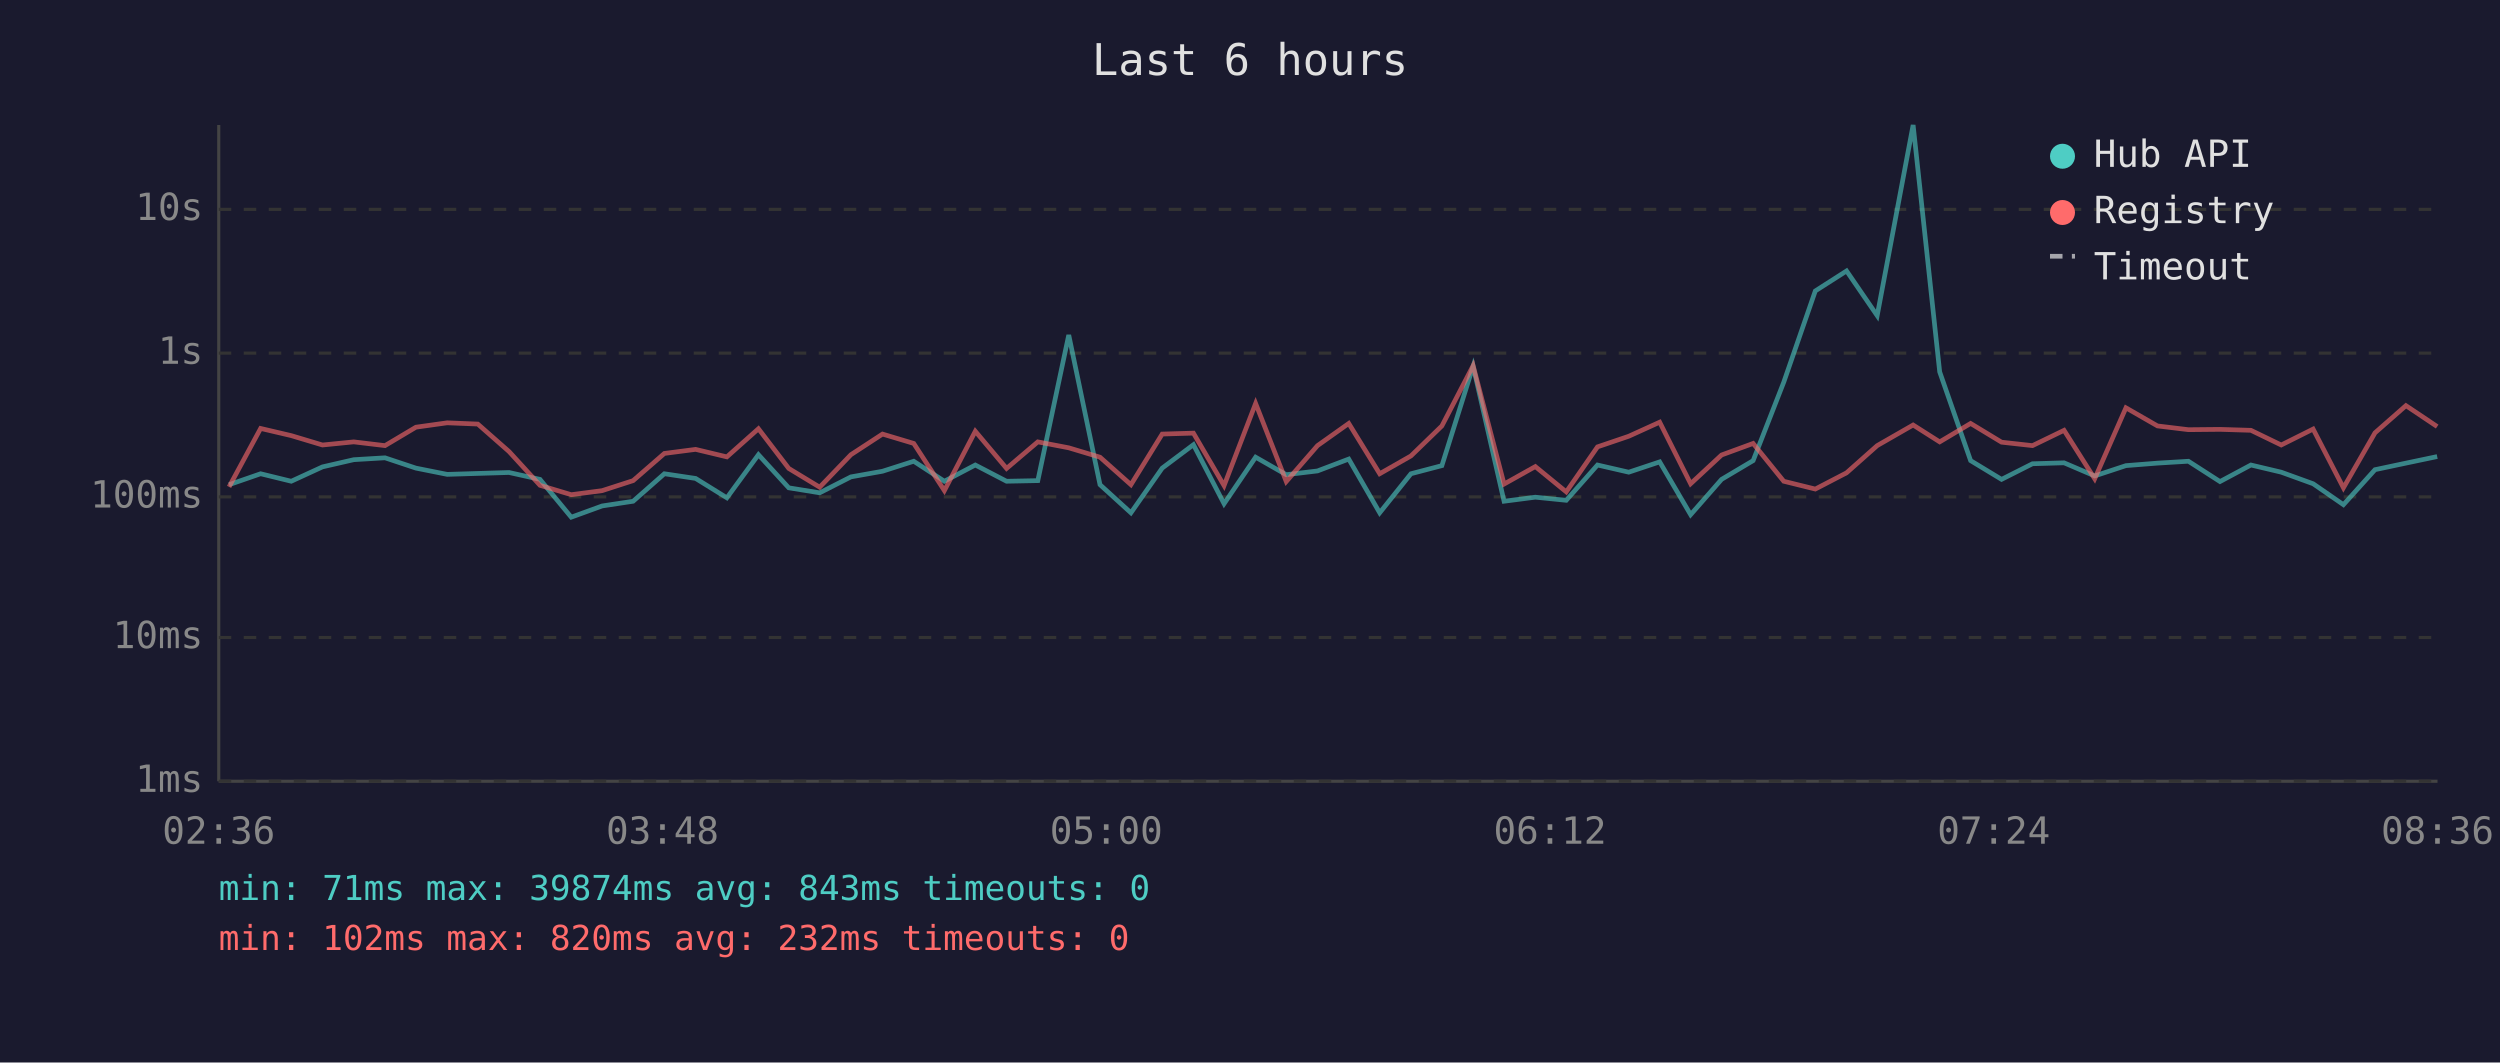
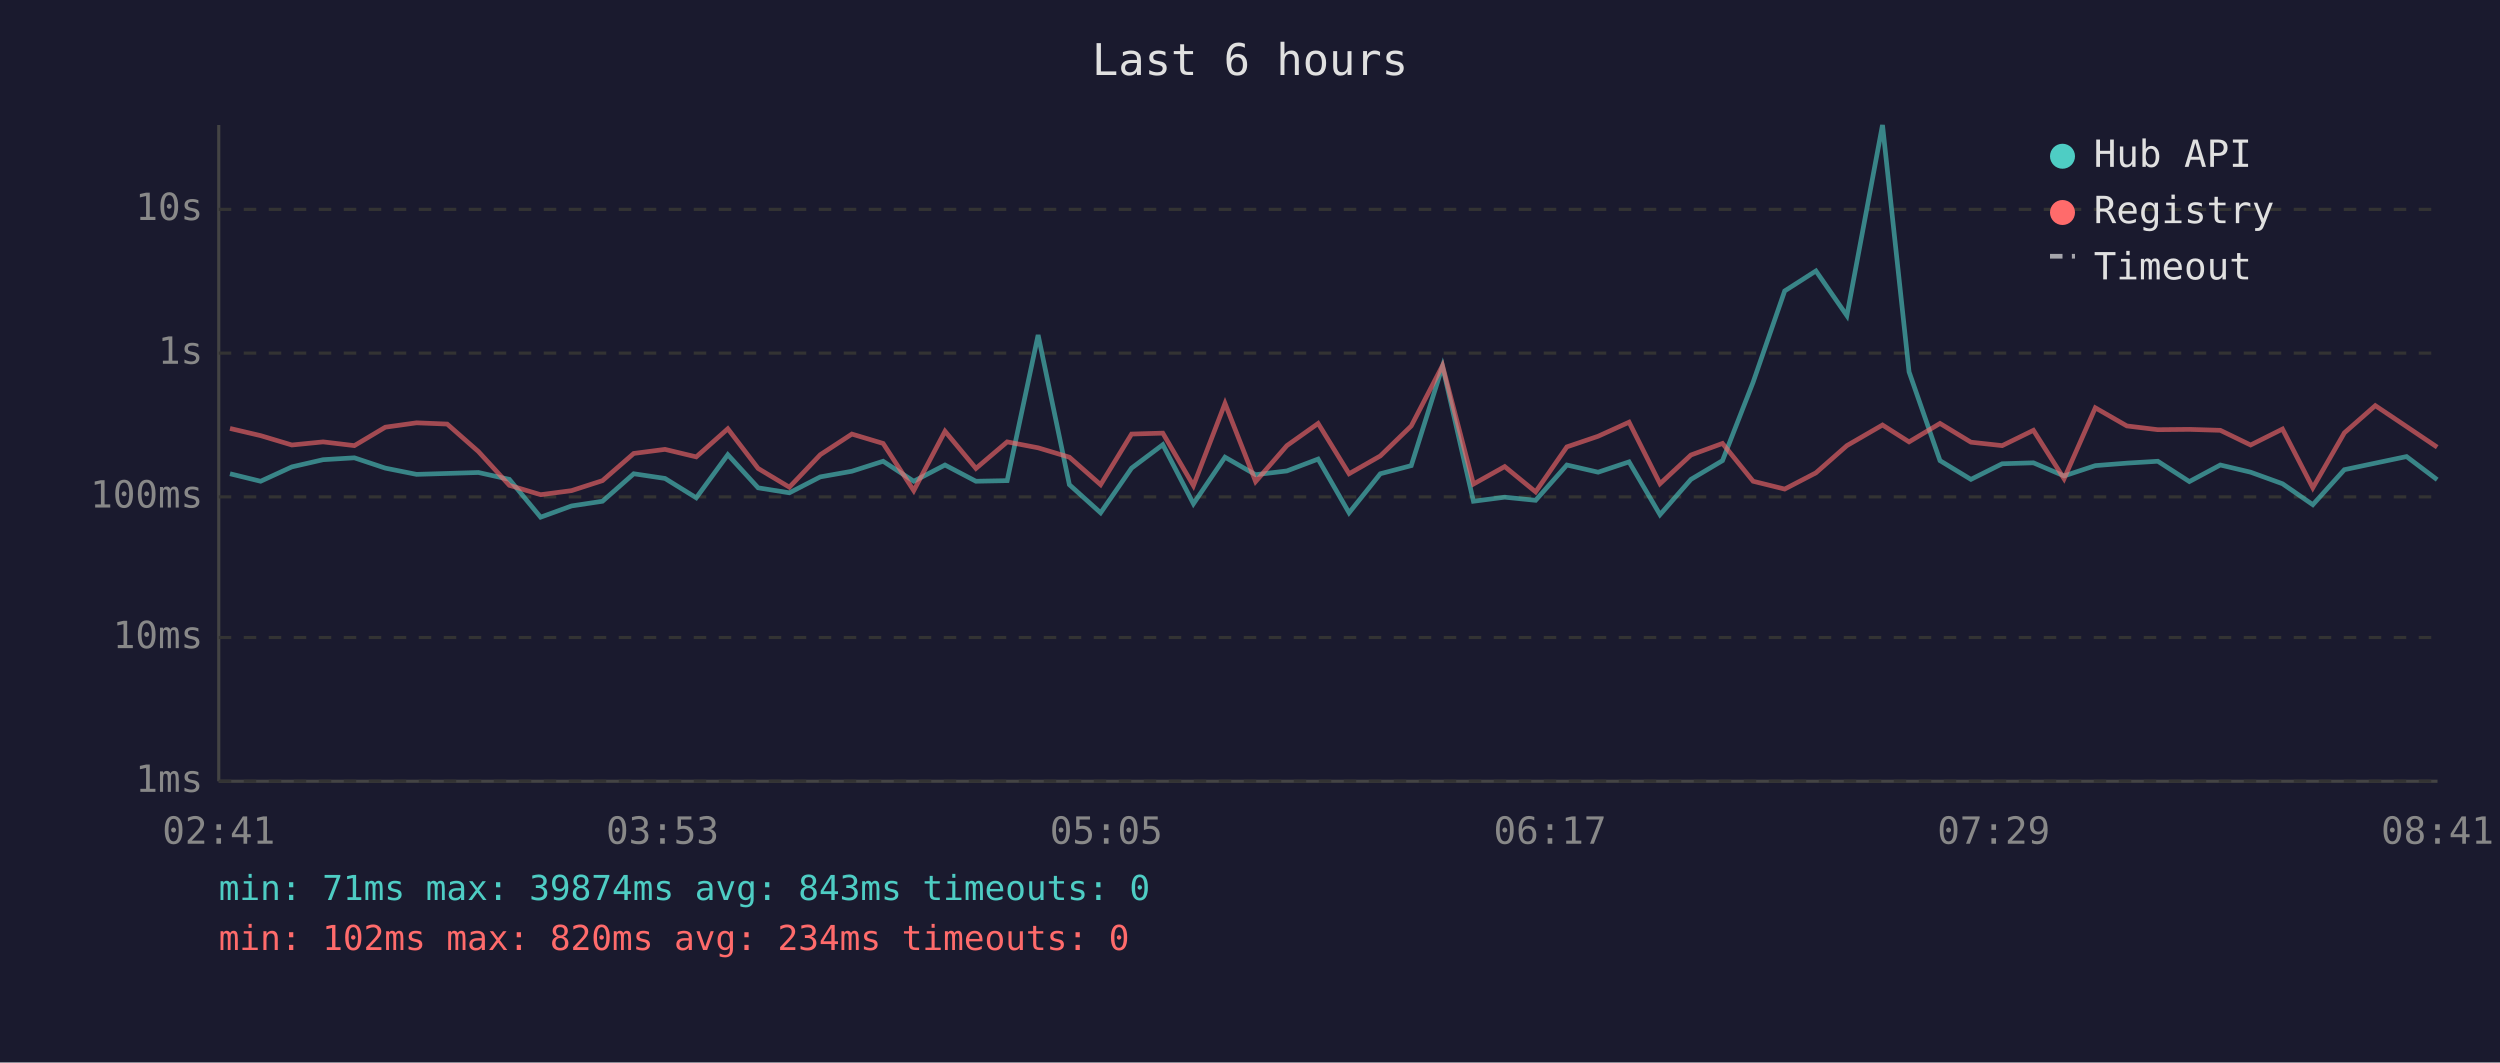
<svg xmlns="http://www.w3.org/2000/svg" viewBox="0 0 800 340" font-family="monospace" font-size="12">
  <rect width="800" height="340" fill="#1a1a2e" />
  <text x="400" y="24" fill="#e0e0e0" font-size="14" text-anchor="middle">Last 6 hours</text>
  <line x1="70" y1="40" x2="70" y2="250" stroke="#444" stroke-width="1" />
  <line x1="70" y1="250" x2="780" y2="250" stroke="#444" stroke-width="1" />
  <line x1="70" y1="250" x2="780" y2="250" stroke="#333" stroke-width="1" stroke-dasharray="4" />
  <text x="65" y="250" fill="#888" text-anchor="end" dominant-baseline="middle">1ms</text>
  <line x1="70" y1="204" x2="780" y2="204" stroke="#333" stroke-width="1" stroke-dasharray="4" />
  <text x="65" y="204" fill="#888" text-anchor="end" dominant-baseline="middle">10ms</text>
  <line x1="70" y1="159" x2="780" y2="159" stroke="#333" stroke-width="1" stroke-dasharray="4" />
  <text x="65" y="159" fill="#888" text-anchor="end" dominant-baseline="middle">100ms</text>
  <line x1="70" y1="113" x2="780" y2="113" stroke="#333" stroke-width="1" stroke-dasharray="4" />
  <text x="65" y="113" fill="#888" text-anchor="end" dominant-baseline="middle">1s</text>
  <line x1="70" y1="67" x2="780" y2="67" stroke="#333" stroke-width="1" stroke-dasharray="4" />
  <text x="65" y="67" fill="#888" text-anchor="end" dominant-baseline="middle">10s</text>
-   <text x="70" y="270" fill="#888" text-anchor="middle">02:36</text>
-   <text x="212" y="270" fill="#888" text-anchor="middle">03:48</text>
-   <text x="354" y="270" fill="#888" text-anchor="middle">05:00</text>
-   <text x="496" y="270" fill="#888" text-anchor="middle">06:12</text>
-   <text x="638" y="270" fill="#888" text-anchor="middle">07:24</text>
-   <text x="780" y="270" fill="#888" text-anchor="middle">08:36</text>
-   <polyline points="73.3,155.1 83.4,151.6 93.2,154.0 103.2,149.4 113.2,147.1 123.2,146.5 133.1,149.8 143.1,151.8 152.9,151.5 162.9,151.2 172.8,153.4 182.8,165.5 192.7,161.9 202.6,160.4 212.6,151.6 222.6,153.1 232.6,159.3 242.7,145.5 252.4,156.1 262.3,157.7 272.3,152.6 282.4,150.8 292.4,147.6 302.2,154.0 312.1,148.8 322.1,154.0 332.1,153.8 342.0,107.2 352.0,155.1 361.9,164.1 371.9,149.8 381.9,142.3 391.7,161.2 401.8,146.3 411.6,151.9 421.6,150.7 431.6,146.9 441.5,164.1 451.5,151.6 461.4,149.0 471.4,117.2 481.3,160.4 491.3,159.1 501.2,160.1 511.2,148.8 521.2,151.1 531.1,147.8 541.0,164.7 550.9,153.4 561.0,147.4 570.8,122.3 580.9,93.1 590.9,86.7 600.7,101.0 612.2,40.0 620.7,119.0 630.6,147.4 640.5,153.4 650.4,148.4 660.5,148.1 670.3,152.3 680.3,149.0 690.4,148.2 700.3,147.6 710.4,154.1 720.3,148.8 730.0,151.1 740.2,154.8 749.9,161.5 760.0,150.3 769.9,148.2 779.9,146.1" fill="none" stroke="#4ecdc4" stroke-width="1.5" opacity="0.6" />
-   <polyline points="73.3,155.8 83.4,137.1 93.2,139.4 103.2,142.4 113.2,141.4 123.2,142.6 133.1,136.7 143.1,135.3 152.9,135.7 162.9,144.5 172.8,155.3 182.8,158.3 192.7,157.0 202.6,153.8 212.6,145.1 222.6,143.8 232.6,146.2 242.7,137.2 252.4,149.9 262.3,155.9 272.3,145.5 282.4,138.9 292.4,141.9 302.2,157.0 312.1,138.0 322.1,149.9 332.1,141.4 342.0,143.3 352.0,146.3 361.9,155.1 371.9,138.9 381.9,138.6 391.7,155.4 401.8,129.1 411.6,154.1 421.6,142.6 431.6,135.5 441.5,151.6 451.5,145.9 461.4,136.3 471.4,117.0 481.3,154.9 491.3,149.3 501.2,157.4 511.2,143.0 521.2,139.6 531.1,135.1 541.0,154.8 550.9,145.6 561.0,141.9 570.8,154.0 580.9,156.5 590.9,151.3 600.7,142.6 612.2,136.0 620.7,141.4 630.6,135.5 640.5,141.5 650.4,142.6 660.5,137.7 670.3,153.2 680.3,130.5 690.4,136.3 700.3,137.5 710.4,137.4 720.3,137.7 730.0,142.4 740.2,137.3 749.9,156.1 760.0,138.5 769.9,129.8 779.9,136.5" fill="none" stroke="#ff6b6b" stroke-width="1.5" opacity="0.6" />
+   <text x="70" y="270" fill="#888" text-anchor="middle">02:41</text>
+   <text x="212" y="270" fill="#888" text-anchor="middle">03:53</text>
+   <text x="354" y="270" fill="#888" text-anchor="middle">05:05</text>
+   <text x="496" y="270" fill="#888" text-anchor="middle">06:17</text>
+   <text x="638" y="270" fill="#888" text-anchor="middle">07:29</text>
+   <text x="780" y="270" fill="#888" text-anchor="middle">08:41</text>
+   <polyline points="73.6,151.6 83.4,154.0 93.4,149.4 103.4,147.1 113.4,146.5 123.3,149.8 133.3,151.8 143.1,151.5 153.1,151.2 163.0,153.4 173.0,165.5 182.9,161.9 192.8,160.4 202.8,151.6 212.8,153.1 222.8,159.3 232.9,145.5 242.6,156.1 252.6,157.7 262.5,152.6 272.6,150.8 282.6,147.6 292.4,154.0 302.4,148.8 312.3,154.0 322.3,153.8 332.2,107.2 342.2,155.1 352.2,164.1 362.1,149.8 372.1,142.3 381.9,161.2 392.0,146.3 401.8,151.9 411.8,150.7 421.8,146.9 431.7,164.1 441.7,151.6 451.6,149.0 461.6,117.2 471.5,160.4 481.5,159.1 491.4,160.1 501.4,148.8 511.4,151.1 521.3,147.8 531.2,164.7 541.1,153.4 551.2,147.4 561.0,122.3 571.1,93.1 581.1,86.7 591.0,101.0 602.4,40.0 610.9,119.0 620.8,147.4 630.7,153.4 640.7,148.4 650.7,148.1 660.5,152.3 670.5,149.0 680.6,148.2 690.5,147.6 700.6,154.1 710.5,148.8 720.2,151.1 730.4,154.8 740.1,161.5 750.2,150.3 760.1,148.2 770.1,146.1 779.9,153.5" fill="none" stroke="#4ecdc4" stroke-width="1.5" opacity="0.6" />
+   <polyline points="73.6,137.1 83.4,139.4 93.4,142.4 103.4,141.4 113.4,142.6 123.3,136.7 133.3,135.3 143.1,135.7 153.1,144.5 163.0,155.3 173.0,158.3 182.9,157.0 192.8,153.8 202.8,145.1 212.8,143.8 222.8,146.2 232.9,137.2 242.6,149.9 252.6,155.9 262.5,145.5 272.6,138.9 282.6,141.9 292.4,157.0 302.4,138.0 312.3,149.9 322.3,141.4 332.2,143.3 342.2,146.3 352.2,155.1 362.1,138.9 372.1,138.6 381.9,155.4 392.0,129.1 401.8,154.1 411.8,142.6 421.8,135.5 431.7,151.6 441.7,145.9 451.6,136.3 461.6,117.0 471.5,154.9 481.5,149.3 491.4,157.4 501.4,143.0 511.4,139.6 521.3,135.1 531.2,154.8 541.1,145.6 551.2,141.9 561.0,154.0 571.1,156.5 581.1,151.3 591.0,142.6 602.4,136.0 610.9,141.4 620.8,135.5 630.7,141.5 640.7,142.6 650.7,137.7 660.5,153.2 670.5,130.5 680.6,136.3 690.5,137.5 700.6,137.4 710.5,137.7 720.2,142.4 730.4,137.3 740.1,156.1 750.2,138.5 760.1,129.8 770.1,136.5 779.9,143.1" fill="none" stroke="#ff6b6b" stroke-width="1.5" opacity="0.6" />
  <circle cx="660" cy="50" r="4" fill="#4ecdc4" />
  <text x="670" y="50" fill="#e0e0e0" dominant-baseline="middle">Hub API</text>
  <circle cx="660" cy="68" r="4" fill="#ff6b6b" />
  <text x="670" y="68" fill="#e0e0e0" dominant-baseline="middle">Registry</text>
  <line x1="656" y1="82" x2="664" y2="82" stroke="#e0e0e0" stroke-width="1.5" stroke-dasharray="4,3" opacity="0.7" />
  <text x="670" y="86" fill="#e0e0e0" dominant-baseline="middle">Timeout</text>
  <text x="70" y="288" fill="#4ecdc4" font-size="11">min: 71ms  max: 39874ms  avg: 843ms  timeouts: 0</text>
-   <text x="70" y="304" fill="#ff6b6b" font-size="11">min: 102ms  max: 820ms  avg: 232ms  timeouts: 0</text>
+   <text x="70" y="304" fill="#ff6b6b" font-size="11">min: 102ms  max: 820ms  avg: 234ms  timeouts: 0</text>
</svg>
